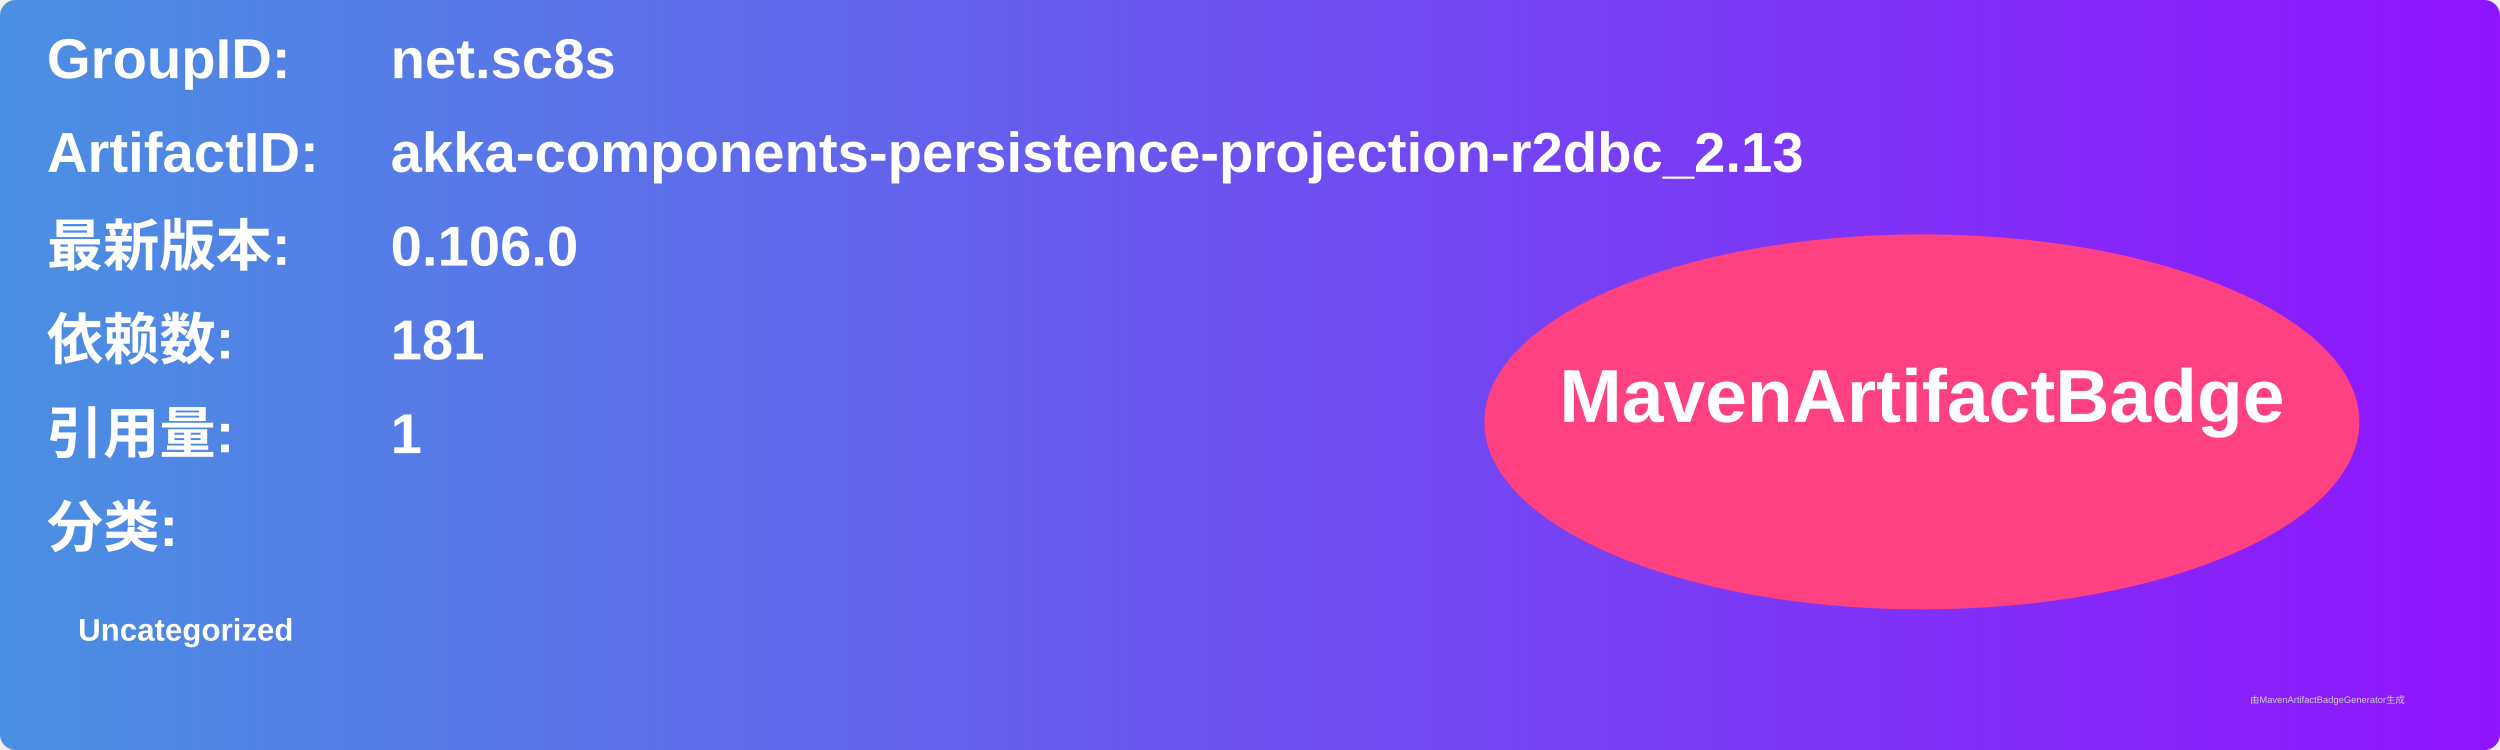
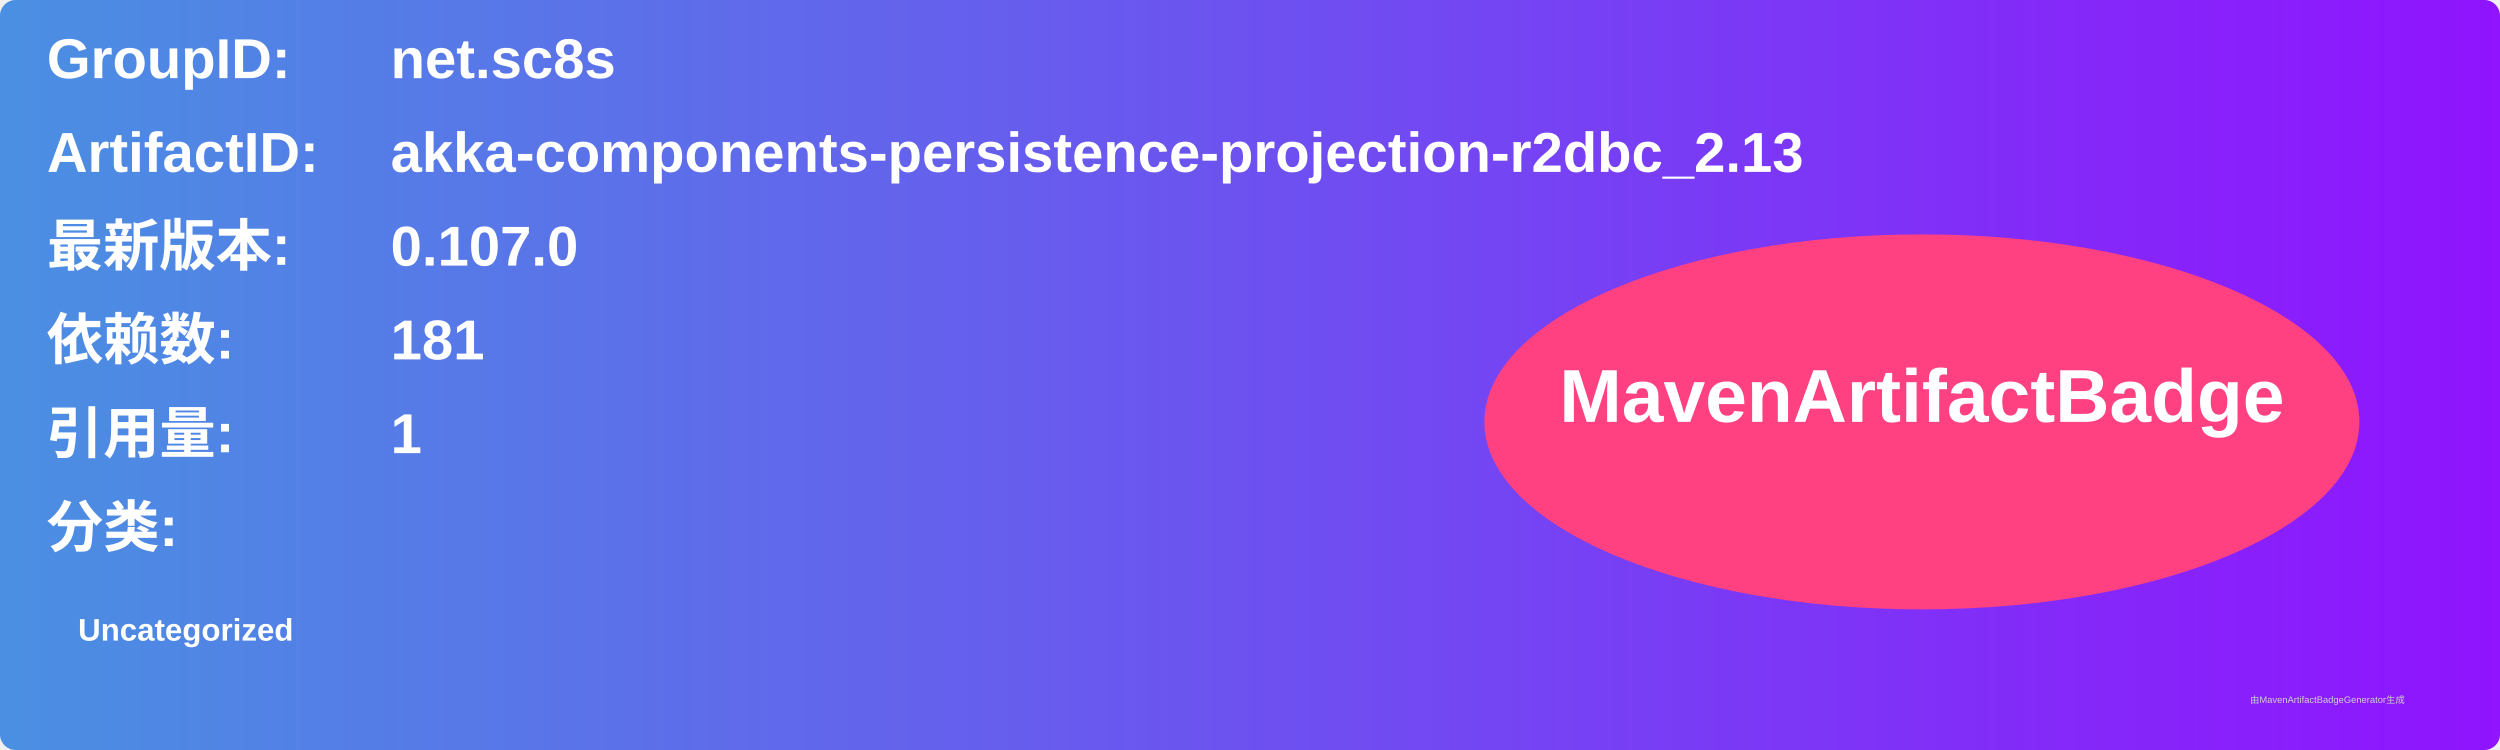
<svg xmlns="http://www.w3.org/2000/svg" width="800" height="240" viewBox="0 0 800 240">
  <linearGradient id="grad" x1="0%" y1="0%" x2="100%" y2="0%">
    <stop offset="0%" stop-color="#4a90e2" />
    <stop offset="100%" stop-color="#9013fe" />
  </linearGradient>
  <rect width="100%" height="100%" rx="5" ry="5" fill="url(#grad)" />
  <g transform="translate(15, 15)">
    <text x="0" y="10" font-family="Arial" font-size="18" fill="white" font-weight="bold" width="260">GroupID:</text>
    <text x="110" y="10" font-family="Arial" font-size="18" fill="white" font-weight="bold" width="460">net.sc8s</text>
    <text x="0" y="40" font-family="Arial" font-size="18" fill="white" font-weight="bold" width="260">ArtifactID:</text>
    <text x="110" y="40" font-family="Arial" font-size="18" fill="white" font-weight="bold" width="460">akka-components-persistence-projection-r2dbc_2.13</text>
    <text x="0" y="70" font-family="Arial" font-size="18" fill="white" font-weight="bold">最新版本:</text>
    <text x="110" y="70" font-family="Arial" font-size="18" fill="white" font-weight="bold">
-       <tspan font-weight="bold">0.106.0</tspan>
+       <tspan font-weight="bold">0.107.0</tspan>
    </text>
    <text x="0" y="100" font-family="Arial" font-size="18" fill="white" font-weight="bold">依赖数: </text>
    <text x="110" y="100" font-family="Arial" font-size="18" fill="white">
      <tspan font-weight="bold">181</tspan>
    </text>
    <text x="0" y="130" font-family="Arial" font-size="18" fill="white" font-weight="bold">引用量: </text>
    <text x="110" y="130" font-family="Arial" font-size="18" fill="white">
      <tspan font-weight="bold">1</tspan>
    </text>
    <text x="0" y="160" font-family="Arial" font-size="18" fill="white" font-weight="bold">分类:</text>
    <text x="10" y="190" font-family="Arial" font-size="10" fill="white">
      <tspan font-weight="bold">Uncategorized</tspan>
    </text>
    <ellipse cx="600" cy="120" rx="140" ry="60" fill="#ff4081" />
    <text x="600" y="120" text-anchor="middle" font-family="Arial" font-size="24" fill="white" font-weight="bold">MavenArtifactBadge</text>
  </g>
  <text x="720" y="225" font-family="Arial" font-size="3" fill="#d0d0d0">由MavenArtifactBadgeGenerator生成</text>
</svg>
